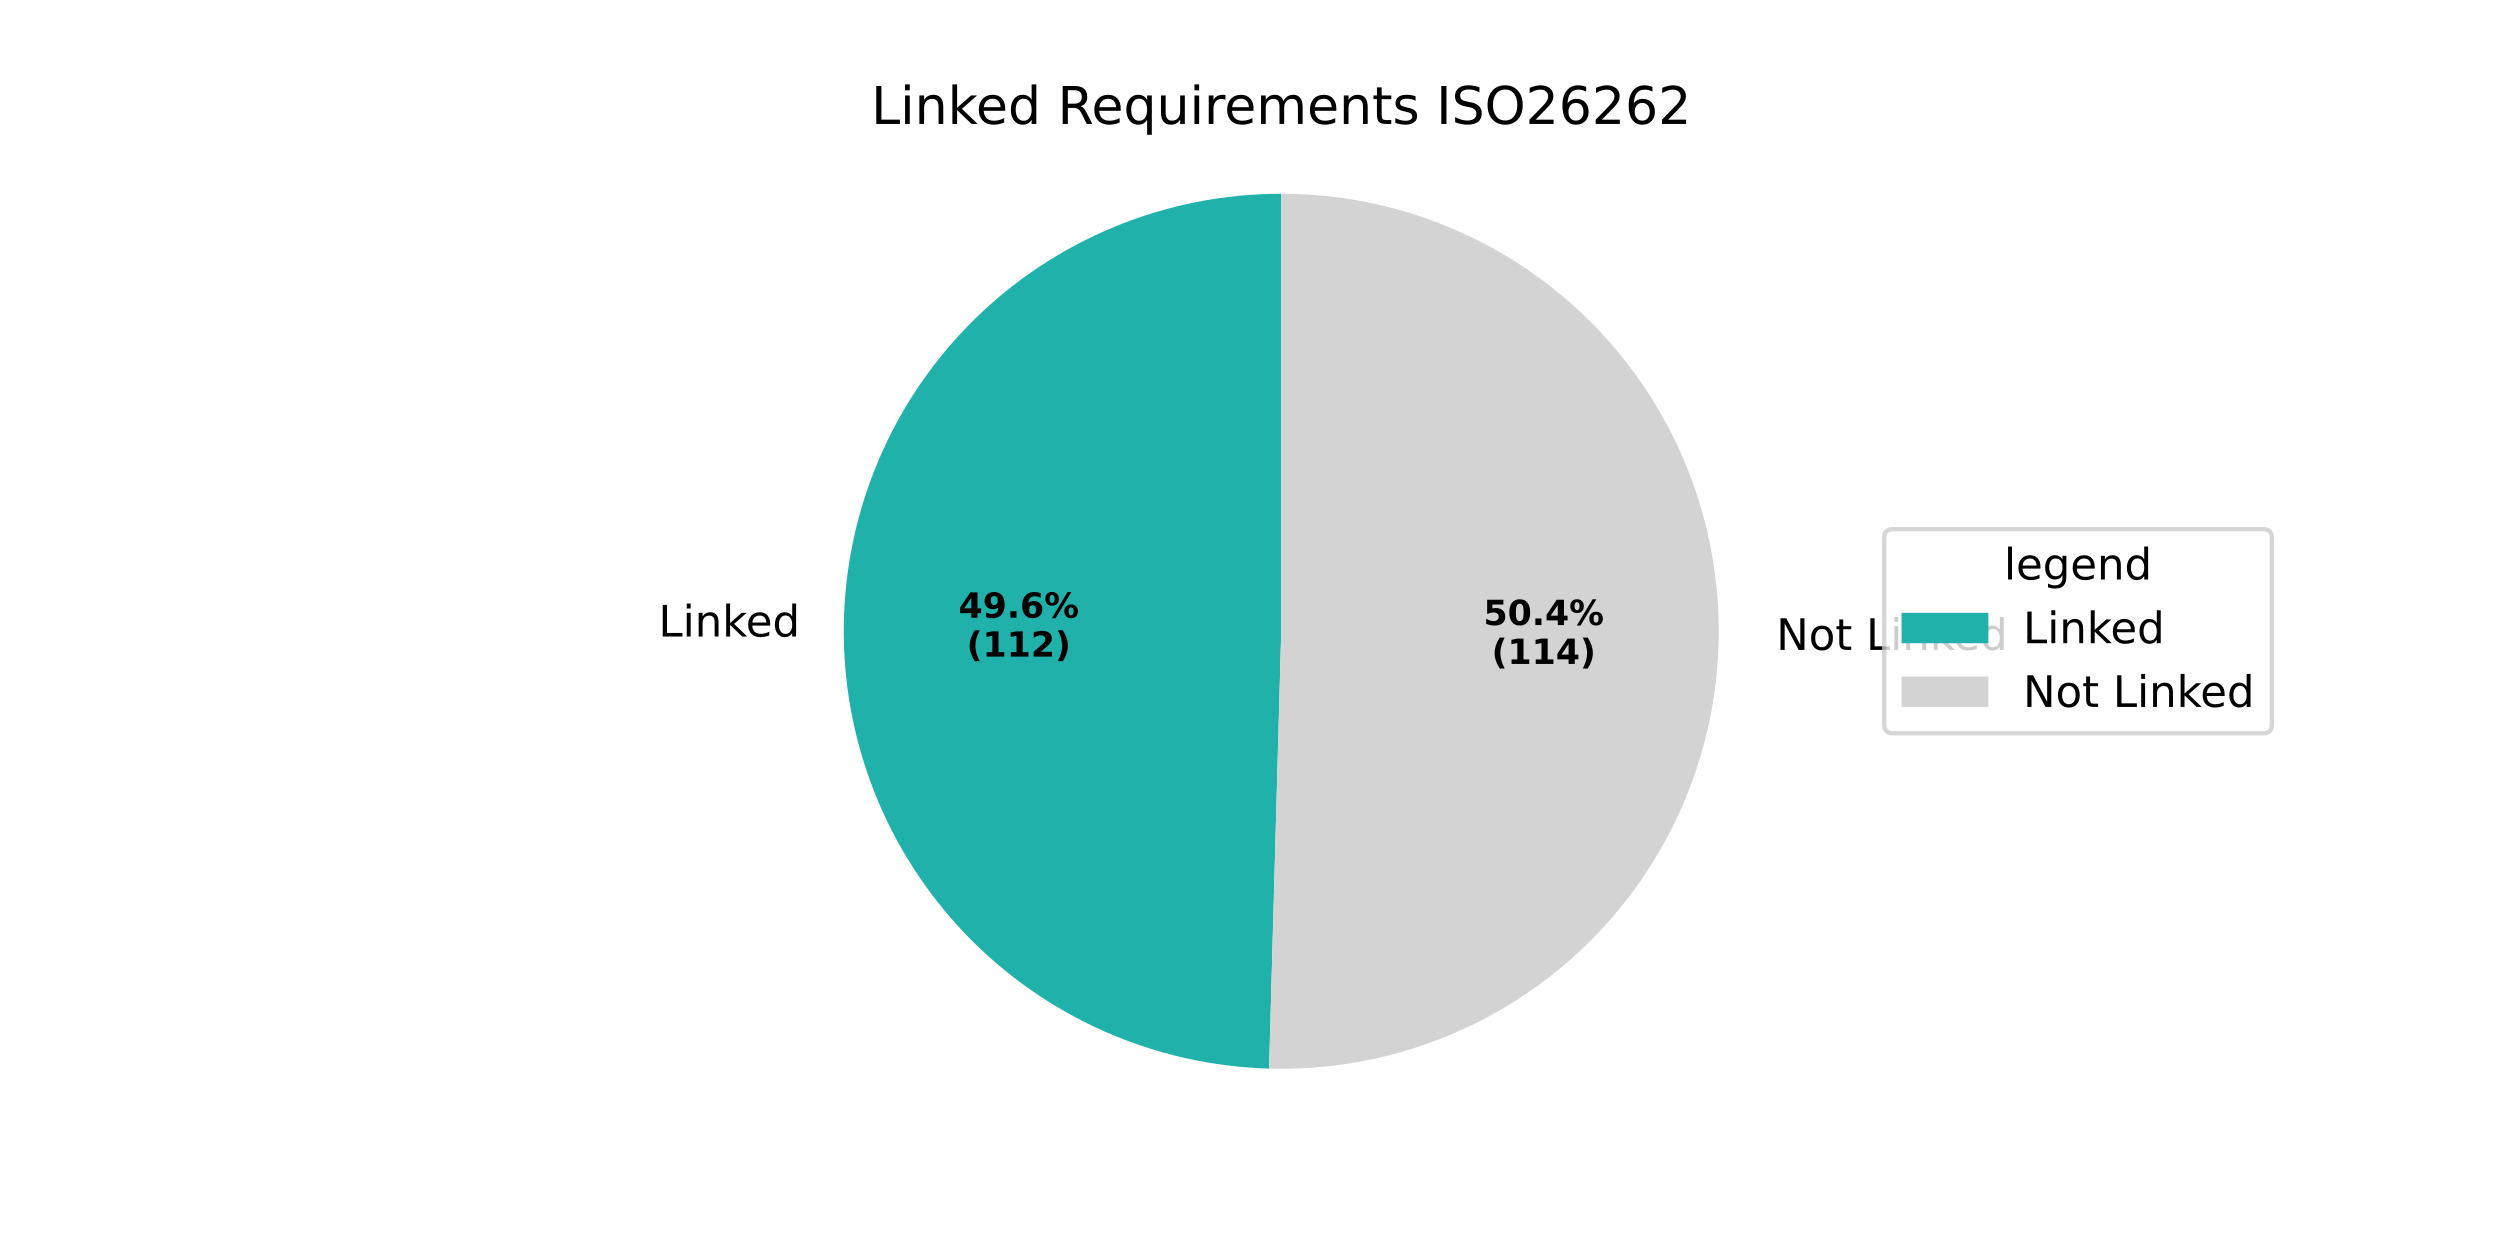
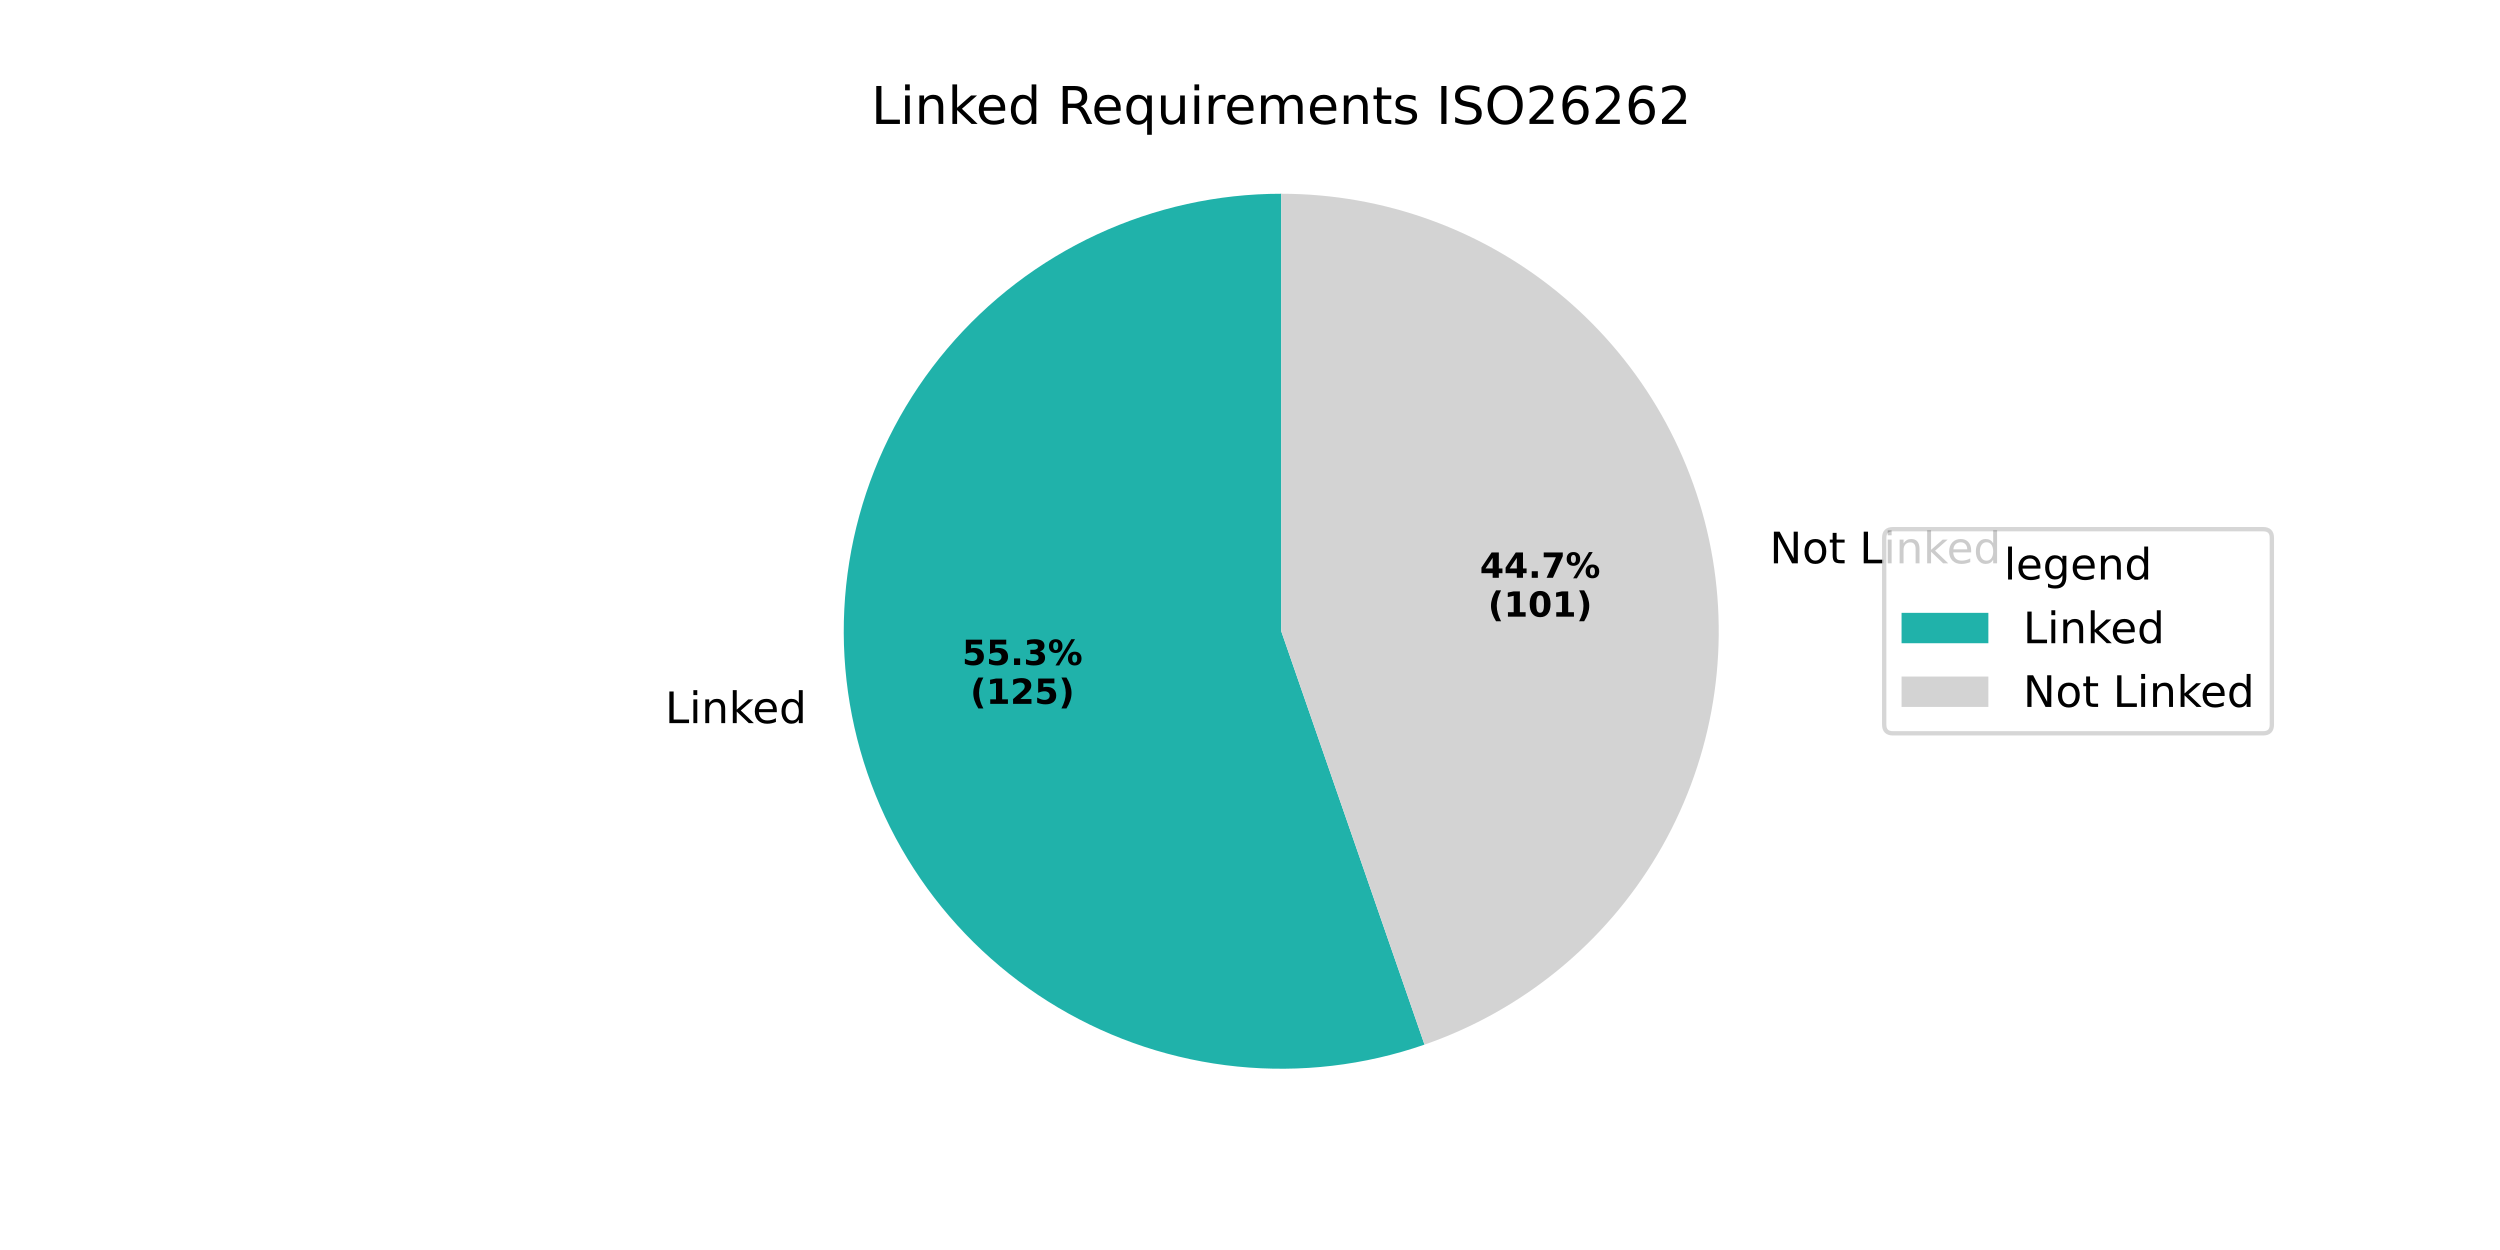
<svg xmlns="http://www.w3.org/2000/svg" xmlns:xlink="http://www.w3.org/1999/xlink" width="576pt" height="288pt" viewBox="0 0 576 288" version="1.1">
  <defs>
    <style type="text/css">*{stroke-linejoin: round; stroke-linecap: butt}</style>
  </defs>
  <g id="figure_1">
    <g id="patch_1">
      <path d="M 0 288  L 576 288  L 576 0  L 0 0  z " style="fill: #ffffff" />
    </g>
    <g id="axes_1">
      <g id="patch_2">
-         <path d="M 295.2 44.64  C 268.719 44.64 243.276 55.075 224.421 73.67  C 205.566 92.264 194.778 117.56 194.41 144.039  C 194.042 170.518 204.122 196.103 222.453 215.215  C 240.784 234.326 265.927 245.465 292.398 246.201  L 295.2 145.44  z " style="fill: #20b2aa" />
+         <path d="M 295.2 44.64  C 280.547 44.64 266.069 47.835 252.777 54.002  C 239.485 60.169 227.696 69.161 218.234 80.349  C 208.772 91.538 201.862 104.656 197.988 118.788  C 194.113 132.919 193.366 147.727 195.799 162.177  C 198.232 176.626 203.787 190.373 212.075 202.457  C 220.364 214.54 231.188 224.673 243.792 232.146  C 256.397 239.619 270.48 244.254 285.059 245.729  C 299.637 247.203 314.364 245.481 328.209 240.682  L 295.2 145.44  z " style="fill: #20b2aa" />
      </g>
      <g id="patch_3">
-         <path d="M 292.398 246.201  C 305.748 246.572 319.039 244.287 331.498 239.478  C 343.957 234.669 355.337 227.431 364.975 218.187  C 374.613 208.943 382.318 197.874 387.643 185.627  C 392.967 173.379 395.805 160.195 395.99 146.841  C 396.176 133.488 393.706 120.229 388.724 107.839  C 383.742 95.448 376.347 84.169 366.97 74.661  C 357.593 65.152 346.418 57.601 334.098 52.448  C 321.777 47.294 308.555 44.64 295.2 44.64  L 295.2 145.44  z " style="fill: #d3d3d3" />
+         <path d="M 328.209 240.682  C 350.721 232.88 369.755 217.343 381.906 196.848  C 394.057 176.353 398.557 152.199 394.601 128.703  C 390.645 105.208 378.484 83.859 360.291 68.473  C 342.098 53.088 319.027 44.64 295.2 44.64  L 295.2 145.44  z " style="fill: #d3d3d3" />
      </g>
      <g id="matplotlib.axis_1" />
      <g id="matplotlib.axis_2" />
      <g id="text_1">
-         <g transform="translate(151.7135 146.6581) scale(0.1 -0.1)">
+         <g transform="translate(153.2421 166.6097) scale(0.1 -0.1)">
          <defs>
            <path id="DejaVuSans-4c" d="M 628 4666  L 1259 4666  L 1259 531  L 3531 531  L 3531 0  L 628 0  L 628 4666  z " transform="scale(0.015625)" />
            <path id="DejaVuSans-69" d="M 603 3500  L 1178 3500  L 1178 0  L 603 0  L 603 3500  z M 603 4863  L 1178 4863  L 1178 4134  L 603 4134  L 603 4863  z " transform="scale(0.015625)" />
            <path id="DejaVuSans-6e" d="M 3513 2113  L 3513 0  L 2938 0  L 2938 2094  Q 2938 2591 2744 2837  Q 2550 3084 2163 3084  Q 1697 3084 1428 2787  Q 1159 2491 1159 1978  L 1159 0  L 581 0  L 581 3500  L 1159 3500  L 1159 2956  Q 1366 3272 1645 3428  Q 1925 3584 2291 3584  Q 2894 3584 3203 3211  Q 3513 2838 3513 2113  z " transform="scale(0.015625)" />
            <path id="DejaVuSans-6b" d="M 581 4863  L 1159 4863  L 1159 1991  L 2875 3500  L 3609 3500  L 1753 1863  L 3688 0  L 2938 0  L 1159 1709  L 1159 0  L 581 0  L 581 4863  z " transform="scale(0.015625)" />
            <path id="DejaVuSans-65" d="M 3597 1894  L 3597 1613  L 953 1613  Q 991 1019 1311 708  Q 1631 397 2203 397  Q 2534 397 2845 478  Q 3156 559 3463 722  L 3463 178  Q 3153 47 2828 -22  Q 2503 -91 2169 -91  Q 1331 -91 842 396  Q 353 884 353 1716  Q 353 2575 817 3079  Q 1281 3584 2069 3584  Q 2775 3584 3186 3129  Q 3597 2675 3597 1894  z M 3022 2063  Q 3016 2534 2758 2815  Q 2500 3097 2075 3097  Q 1594 3097 1305 2825  Q 1016 2553 972 2059  L 3022 2063  z " transform="scale(0.015625)" />
            <path id="DejaVuSans-64" d="M 2906 2969  L 2906 4863  L 3481 4863  L 3481 0  L 2906 0  L 2906 525  Q 2725 213 2448 61  Q 2172 -91 1784 -91  Q 1150 -91 751 415  Q 353 922 353 1747  Q 353 2572 751 3078  Q 1150 3584 1784 3584  Q 2172 3584 2448 3432  Q 2725 3281 2906 2969  z M 947 1747  Q 947 1113 1208 752  Q 1469 391 1925 391  Q 2381 391 2643 752  Q 2906 1113 2906 1747  Q 2906 2381 2643 2742  Q 2381 3103 1925 3103  Q 1469 3103 1208 2742  Q 947 2381 947 1747  z " transform="scale(0.015625)" />
          </defs>
          <use xlink:href="#DejaVuSans-4c" />
          <use xlink:href="#DejaVuSans-69" transform="translate(55.71289 0)" />
          <use xlink:href="#DejaVuSans-6e" transform="translate(83.49609 0)" />
          <use xlink:href="#DejaVuSans-6b" transform="translate(146.875 0)" />
          <use xlink:href="#DejaVuSans-65" transform="translate(201.1602 0)" />
          <use xlink:href="#DejaVuSans-64" transform="translate(262.6836 0)" />
        </g>
      </g>
      <g id="text_2">
-         <g transform="translate(220.849 142.3277) scale(0.08 -0.08)">
-           <defs>
-             <path id="DejaVuSans-Bold-34" d="M 2356 3675  L 1038 1722  L 2356 1722  L 2356 3675  z M 2156 4666  L 3494 4666  L 3494 1722  L 4159 1722  L 4159 850  L 3494 850  L 3494 0  L 2356 0  L 2356 850  L 288 850  L 288 1881  L 2156 4666  z " transform="scale(0.015625)" />
-             <path id="DejaVuSans-Bold-39" d="M 641 103  L 641 966  Q 928 831 1190 764  Q 1453 697 1709 697  Q 2247 697 2547 995  Q 2847 1294 2900 1881  Q 2688 1725 2447 1647  Q 2206 1569 1925 1569  Q 1209 1569 770 1986  Q 331 2403 331 3084  Q 331 3838 820 4291  Q 1309 4744 2131 4744  Q 3044 4744 3544 4128  Q 4044 3513 4044 2388  Q 4044 1231 3459 570  Q 2875 -91 1856 -91  Q 1528 -91 1228 -42  Q 928 6 641 103  z M 2125 2350  Q 2441 2350 2600 2554  Q 2759 2759 2759 3169  Q 2759 3575 2600 3781  Q 2441 3988 2125 3988  Q 1809 3988 1650 3781  Q 1491 3575 1491 3169  Q 1491 2759 1650 2554  Q 1809 2350 2125 2350  z " transform="scale(0.015625)" />
+         <g transform="translate(221.6829 153.2104) scale(0.08 -0.08)">
+           <defs>
+             <path id="DejaVuSans-Bold-35" d="M 678 4666  L 3669 4666  L 3669 3781  L 1638 3781  L 1638 3059  Q 1775 3097 1914 3117  Q 2053 3138 2203 3138  Q 3056 3138 3531 2711  Q 4006 2284 4006 1522  Q 4006 766 3489 337  Q 2972 -91 2053 -91  Q 1656 -91 1267 -14  Q 878 63 494 219  L 494 1166  Q 875 947 1217 837  Q 1559 728 1863 728  Q 2300 728 2551 942  Q 2803 1156 2803 1522  Q 2803 1891 2551 2103  Q 2300 2316 1863 2316  Q 1603 2316 1309 2248  Q 1016 2181 678 2041  L 678 4666  z " transform="scale(0.015625)" />
            <path id="DejaVuSans-Bold-2e" d="M 653 1209  L 1778 1209  L 1778 0  L 653 0  L 653 1209  z " transform="scale(0.015625)" />
-             <path id="DejaVuSans-Bold-36" d="M 2316 2303  Q 2000 2303 1842 2098  Q 1684 1894 1684 1484  Q 1684 1075 1842 870  Q 2000 666 2316 666  Q 2634 666 2792 870  Q 2950 1075 2950 1484  Q 2950 1894 2792 2098  Q 2634 2303 2316 2303  z M 3803 4544  L 3803 3681  Q 3506 3822 3243 3889  Q 2981 3956 2731 3956  Q 2194 3956 1894 3657  Q 1594 3359 1544 2772  Q 1750 2925 1990 3001  Q 2231 3078 2516 3078  Q 3231 3078 3670 2659  Q 4109 2241 4109 1563  Q 4109 813 3618 361  Q 3128 -91 2303 -91  Q 1394 -91 895 523  Q 397 1138 397 2266  Q 397 3422 980 4083  Q 1563 4744 2578 4744  Q 2900 4744 3203 4694  Q 3506 4644 3803 4544  z " transform="scale(0.015625)" />
+             <path id="DejaVuSans-Bold-33" d="M 2981 2516  Q 3453 2394 3698 2092  Q 3944 1791 3944 1325  Q 3944 631 3412 270  Q 2881 -91 1863 -91  Q 1503 -91 1142 -33  Q 781 25 428 141  L 428 1069  Q 766 900 1098 814  Q 1431 728 1753 728  Q 2231 728 2486 893  Q 2741 1059 2741 1369  Q 2741 1688 2480 1852  Q 2219 2016 1709 2016  L 1228 2016  L 1228 2791  L 1734 2791  Q 2188 2791 2409 2933  Q 2631 3075 2631 3366  Q 2631 3634 2415 3781  Q 2200 3928 1806 3928  Q 1516 3928 1219 3862  Q 922 3797 628 3669  L 628 4550  Q 984 4650 1334 4700  Q 1684 4750 2022 4750  Q 2931 4750 3382 4451  Q 3834 4153 3834 3553  Q 3834 3144 3618 2883  Q 3403 2622 2981 2516  z " transform="scale(0.015625)" />
            <path id="DejaVuSans-Bold-25" d="M 4959 1925  Q 4738 1925 4616 1733  Q 4494 1541 4494 1184  Q 4494 825 4614 633  Q 4734 441 4959 441  Q 5184 441 5303 633  Q 5422 825 5422 1184  Q 5422 1541 5301 1733  Q 5181 1925 4959 1925  z M 4959 2450  Q 5541 2450 5875 2112  Q 6209 1775 6209 1184  Q 6209 594 5875 251  Q 5541 -91 4959 -91  Q 4378 -91 4042 251  Q 3706 594 3706 1184  Q 3706 1772 4042 2111  Q 4378 2450 4959 2450  z M 2094 -91  L 1403 -91  L 4319 4750  L 5013 4750  L 2094 -91  z M 1453 4750  Q 2034 4750 2367 4411  Q 2700 4072 2700 3481  Q 2700 2891 2367 2550  Q 2034 2209 1453 2209  Q 872 2209 539 2550  Q 206 2891 206 3481  Q 206 4072 539 4411  Q 872 4750 1453 4750  z M 1453 4225  Q 1228 4225 1106 4031  Q 984 3838 984 3481  Q 984 3122 1106 2926  Q 1228 2731 1453 2731  Q 1678 2731 1798 2926  Q 1919 3122 1919 3481  Q 1919 3838 1797 4031  Q 1675 4225 1453 4225  z " transform="scale(0.015625)" />
          </defs>
-           <use xlink:href="#DejaVuSans-Bold-34" />
-           <use xlink:href="#DejaVuSans-Bold-39" transform="translate(69.58008 0)" />
+           <use xlink:href="#DejaVuSans-Bold-35" />
+           <use xlink:href="#DejaVuSans-Bold-35" transform="translate(69.58008 0)" />
          <use xlink:href="#DejaVuSans-Bold-2e" transform="translate(139.1602 0)" />
-           <use xlink:href="#DejaVuSans-Bold-36" transform="translate(177.1484 0)" />
+           <use xlink:href="#DejaVuSans-Bold-33" transform="translate(177.1484 0)" />
          <use xlink:href="#DejaVuSans-Bold-25" transform="translate(246.7285 0)" />
        </g>
-         <g transform="translate(222.7202 151.2859) scale(0.08 -0.08)">
+         <g transform="translate(223.5541 162.1686) scale(0.08 -0.08)">
          <defs>
            <path id="DejaVuSans-Bold-28" d="M 2413 -844  L 1484 -844  Q 1006 -72 778 623  Q 550 1319 550 2003  Q 550 2688 779 3389  Q 1009 4091 1484 4856  L 2413 4856  Q 2013 4116 1813 3408  Q 1613 2700 1613 2009  Q 1613 1319 1811 609  Q 2009 -100 2413 -844  z " transform="scale(0.015625)" />
            <path id="DejaVuSans-Bold-31" d="M 750 831  L 1813 831  L 1813 3847  L 722 3622  L 722 4441  L 1806 4666  L 2950 4666  L 2950 831  L 4013 831  L 4013 0  L 750 0  L 750 831  z " transform="scale(0.015625)" />
            <path id="DejaVuSans-Bold-32" d="M 1844 884  L 3897 884  L 3897 0  L 506 0  L 506 884  L 2209 2388  Q 2438 2594 2547 2791  Q 2656 2988 2656 3200  Q 2656 3528 2436 3728  Q 2216 3928 1850 3928  Q 1569 3928 1234 3808  Q 900 3688 519 3450  L 519 4475  Q 925 4609 1322 4679  Q 1719 4750 2100 4750  Q 2938 4750 3402 4381  Q 3866 4013 3866 3353  Q 3866 2972 3669 2642  Q 3472 2313 2841 1759  L 1844 884  z " transform="scale(0.015625)" />
            <path id="DejaVuSans-Bold-29" d="M 513 -844  Q 913 -100 1113 609  Q 1313 1319 1313 2009  Q 1313 2700 1113 3408  Q 913 4116 513 4856  L 1441 4856  Q 1916 4091 2145 3389  Q 2375 2688 2375 2003  Q 2375 1319 2147 623  Q 1919 -72 1441 -844  L 513 -844  z " transform="scale(0.015625)" />
          </defs>
          <use xlink:href="#DejaVuSans-Bold-28" />
          <use xlink:href="#DejaVuSans-Bold-31" transform="translate(45.70312 0)" />
-           <use xlink:href="#DejaVuSans-Bold-31" transform="translate(115.2832 0)" />
-           <use xlink:href="#DejaVuSans-Bold-32" transform="translate(184.8633 0)" />
+           <use xlink:href="#DejaVuSans-Bold-32" transform="translate(115.2832 0)" />
+           <use xlink:href="#DejaVuSans-Bold-35" transform="translate(184.8633 0)" />
          <use xlink:href="#DejaVuSans-Bold-29" transform="translate(254.4434 0)" />
        </g>
      </g>
      <g id="text_3">
-         <g transform="translate(406.0693 149.7406) scale(0.1 -0.1)">
+         <g transform="translate(404.5412 129.7891) scale(0.1 -0.1)">
          <defs>
            <path id="DejaVuSans-20" transform="scale(0.015625)" />
            <path id="DejaVuSans-4e" d="M 628 4666  L 1478 4666  L 3547 763  L 3547 4666  L 4159 4666  L 4159 0  L 3309 0  L 1241 3903  L 1241 0  L 628 0  L 628 4666  z " transform="scale(0.015625)" />
            <path id="DejaVuSans-6f" d="M 1959 3097  Q 1497 3097 1228 2736  Q 959 2375 959 1747  Q 959 1119 1226 758  Q 1494 397 1959 397  Q 2419 397 2687 759  Q 2956 1122 2956 1747  Q 2956 2369 2687 2733  Q 2419 3097 1959 3097  z M 1959 3584  Q 2709 3584 3137 3096  Q 3566 2609 3566 1747  Q 3566 888 3137 398  Q 2709 -91 1959 -91  Q 1206 -91 779 398  Q 353 888 353 1747  Q 353 2609 779 3096  Q 1206 3584 1959 3584  z " transform="scale(0.015625)" />
            <path id="DejaVuSans-74" d="M 1172 4494  L 1172 3500  L 2356 3500  L 2356 3053  L 1172 3053  L 1172 1153  Q 1172 725 1289 603  Q 1406 481 1766 481  L 2356 481  L 2356 0  L 1766 0  Q 1100 0 847 248  Q 594 497 594 1153  L 594 3053  L 172 3053  L 172 3500  L 594 3500  L 594 4494  L 1172 4494  z " transform="scale(0.015625)" />
          </defs>
          <use xlink:href="#DejaVuSans-20" />
          <use xlink:href="#DejaVuSans-4e" transform="translate(31.78711 0)" />
          <use xlink:href="#DejaVuSans-6f" transform="translate(106.5918 0)" />
          <use xlink:href="#DejaVuSans-74" transform="translate(167.7734 0)" />
          <use xlink:href="#DejaVuSans-20" transform="translate(206.9824 0)" />
          <use xlink:href="#DejaVuSans-4c" transform="translate(238.7695 0)" />
          <use xlink:href="#DejaVuSans-69" transform="translate(294.4824 0)" />
          <use xlink:href="#DejaVuSans-6e" transform="translate(322.2656 0)" />
          <use xlink:href="#DejaVuSans-6b" transform="translate(385.6445 0)" />
          <use xlink:href="#DejaVuSans-65" transform="translate(439.9297 0)" />
          <use xlink:href="#DejaVuSans-64" transform="translate(501.4531 0)" />
        </g>
      </g>
      <g id="text_4">
-         <g transform="translate(341.7973 144.0091) scale(0.08 -0.08)">
-           <defs>
-             <path id="DejaVuSans-Bold-35" d="M 678 4666  L 3669 4666  L 3669 3781  L 1638 3781  L 1638 3059  Q 1775 3097 1914 3117  Q 2053 3138 2203 3138  Q 3056 3138 3531 2711  Q 4006 2284 4006 1522  Q 4006 766 3489 337  Q 2972 -91 2053 -91  Q 1656 -91 1267 -14  Q 878 63 494 219  L 494 1166  Q 875 947 1217 837  Q 1559 728 1863 728  Q 2300 728 2551 942  Q 2803 1156 2803 1522  Q 2803 1891 2551 2103  Q 2300 2316 1863 2316  Q 1603 2316 1309 2248  Q 1016 2181 678 2041  L 678 4666  z " transform="scale(0.015625)" />
+         <g transform="translate(340.9639 133.1264) scale(0.08 -0.08)">
+           <defs>
+             <path id="DejaVuSans-Bold-34" d="M 2356 3675  L 1038 1722  L 2356 1722  L 2356 3675  z M 2156 4666  L 3494 4666  L 3494 1722  L 4159 1722  L 4159 850  L 3494 850  L 3494 0  L 2356 0  L 2356 850  L 288 850  L 288 1881  L 2156 4666  z " transform="scale(0.015625)" />
+             <path id="DejaVuSans-Bold-37" d="M 428 4666  L 3944 4666  L 3944 3988  L 2125 0  L 953 0  L 2675 3781  L 428 3781  L 428 4666  z " transform="scale(0.015625)" />
+           </defs>
+           <use xlink:href="#DejaVuSans-Bold-34" />
+           <use xlink:href="#DejaVuSans-Bold-34" transform="translate(69.58008 0)" />
+           <use xlink:href="#DejaVuSans-Bold-2e" transform="translate(139.1602 0)" />
+           <use xlink:href="#DejaVuSans-Bold-37" transform="translate(177.1484 0)" />
+           <use xlink:href="#DejaVuSans-Bold-25" transform="translate(246.7285 0)" />
+         </g>
+         <g transform="translate(342.8351 142.0847) scale(0.08 -0.08)">
+           <defs>
            <path id="DejaVuSans-Bold-30" d="M 2944 2338  Q 2944 3213 2780 3570  Q 2616 3928 2228 3928  Q 1841 3928 1675 3570  Q 1509 3213 1509 2338  Q 1509 1453 1675 1090  Q 1841 728 2228 728  Q 2613 728 2778 1090  Q 2944 1453 2944 2338  z M 4147 2328  Q 4147 1169 3647 539  Q 3147 -91 2228 -91  Q 1306 -91 806 539  Q 306 1169 306 2328  Q 306 3491 806 4120  Q 1306 4750 2228 4750  Q 3147 4750 3647 4120  Q 4147 3491 4147 2328  z " transform="scale(0.015625)" />
          </defs>
-           <use xlink:href="#DejaVuSans-Bold-35" />
-           <use xlink:href="#DejaVuSans-Bold-30" transform="translate(69.58008 0)" />
-           <use xlink:href="#DejaVuSans-Bold-2e" transform="translate(139.1602 0)" />
-           <use xlink:href="#DejaVuSans-Bold-34" transform="translate(177.1484 0)" />
-           <use xlink:href="#DejaVuSans-Bold-25" transform="translate(246.7285 0)" />
-         </g>
-         <g transform="translate(343.6685 152.9673) scale(0.08 -0.08)">
          <use xlink:href="#DejaVuSans-Bold-28" />
          <use xlink:href="#DejaVuSans-Bold-31" transform="translate(45.70312 0)" />
-           <use xlink:href="#DejaVuSans-Bold-31" transform="translate(115.2832 0)" />
-           <use xlink:href="#DejaVuSans-Bold-34" transform="translate(184.8633 0)" />
+           <use xlink:href="#DejaVuSans-Bold-30" transform="translate(115.2832 0)" />
+           <use xlink:href="#DejaVuSans-Bold-31" transform="translate(184.8633 0)" />
          <use xlink:href="#DejaVuSans-Bold-29" transform="translate(254.4434 0)" />
        </g>
      </g>
      <g id="text_5">
        <g transform="translate(200.7169 28.56) scale(0.12 -0.12)">
          <defs>
            <path id="DejaVuSans-52" d="M 2841 2188  Q 3044 2119 3236 1894  Q 3428 1669 3622 1275  L 4263 0  L 3584 0  L 2988 1197  Q 2756 1666 2539 1819  Q 2322 1972 1947 1972  L 1259 1972  L 1259 0  L 628 0  L 628 4666  L 2053 4666  Q 2853 4666 3247 4331  Q 3641 3997 3641 3322  Q 3641 2881 3436 2590  Q 3231 2300 2841 2188  z M 1259 4147  L 1259 2491  L 2053 2491  Q 2509 2491 2742 2702  Q 2975 2913 2975 3322  Q 2975 3731 2742 3939  Q 2509 4147 2053 4147  L 1259 4147  z " transform="scale(0.015625)" />
            <path id="DejaVuSans-71" d="M 947 1747  Q 947 1113 1208 752  Q 1469 391 1925 391  Q 2381 391 2643 752  Q 2906 1113 2906 1747  Q 2906 2381 2643 2742  Q 2381 3103 1925 3103  Q 1469 3103 1208 2742  Q 947 2381 947 1747  z M 2906 525  Q 2725 213 2448 61  Q 2172 -91 1784 -91  Q 1150 -91 751 415  Q 353 922 353 1747  Q 353 2572 751 3078  Q 1150 3584 1784 3584  Q 2172 3584 2448 3432  Q 2725 3281 2906 2969  L 2906 3500  L 3481 3500  L 3481 -1331  L 2906 -1331  L 2906 525  z " transform="scale(0.015625)" />
            <path id="DejaVuSans-75" d="M 544 1381  L 544 3500  L 1119 3500  L 1119 1403  Q 1119 906 1312 657  Q 1506 409 1894 409  Q 2359 409 2629 706  Q 2900 1003 2900 1516  L 2900 3500  L 3475 3500  L 3475 0  L 2900 0  L 2900 538  Q 2691 219 2414 64  Q 2138 -91 1772 -91  Q 1169 -91 856 284  Q 544 659 544 1381  z M 1991 3584  L 1991 3584  z " transform="scale(0.015625)" />
            <path id="DejaVuSans-72" d="M 2631 2963  Q 2534 3019 2420 3045  Q 2306 3072 2169 3072  Q 1681 3072 1420 2755  Q 1159 2438 1159 1844  L 1159 0  L 581 0  L 581 3500  L 1159 3500  L 1159 2956  Q 1341 3275 1631 3429  Q 1922 3584 2338 3584  Q 2397 3584 2469 3576  Q 2541 3569 2628 3553  L 2631 2963  z " transform="scale(0.015625)" />
            <path id="DejaVuSans-6d" d="M 3328 2828  Q 3544 3216 3844 3400  Q 4144 3584 4550 3584  Q 5097 3584 5394 3201  Q 5691 2819 5691 2113  L 5691 0  L 5113 0  L 5113 2094  Q 5113 2597 4934 2840  Q 4756 3084 4391 3084  Q 3944 3084 3684 2787  Q 3425 2491 3425 1978  L 3425 0  L 2847 0  L 2847 2094  Q 2847 2600 2669 2842  Q 2491 3084 2119 3084  Q 1678 3084 1418 2786  Q 1159 2488 1159 1978  L 1159 0  L 581 0  L 581 3500  L 1159 3500  L 1159 2956  Q 1356 3278 1631 3431  Q 1906 3584 2284 3584  Q 2666 3584 2933 3390  Q 3200 3197 3328 2828  z " transform="scale(0.015625)" />
            <path id="DejaVuSans-73" d="M 2834 3397  L 2834 2853  Q 2591 2978 2328 3040  Q 2066 3103 1784 3103  Q 1356 3103 1142 2972  Q 928 2841 928 2578  Q 928 2378 1081 2264  Q 1234 2150 1697 2047  L 1894 2003  Q 2506 1872 2764 1633  Q 3022 1394 3022 966  Q 3022 478 2636 193  Q 2250 -91 1575 -91  Q 1294 -91 989 -36  Q 684 19 347 128  L 347 722  Q 666 556 975 473  Q 1284 391 1588 391  Q 1994 391 2212 530  Q 2431 669 2431 922  Q 2431 1156 2273 1281  Q 2116 1406 1581 1522  L 1381 1569  Q 847 1681 609 1914  Q 372 2147 372 2553  Q 372 3047 722 3315  Q 1072 3584 1716 3584  Q 2034 3584 2315 3537  Q 2597 3491 2834 3397  z " transform="scale(0.015625)" />
            <path id="DejaVuSans-49" d="M 628 4666  L 1259 4666  L 1259 0  L 628 0  L 628 4666  z " transform="scale(0.015625)" />
            <path id="DejaVuSans-53" d="M 3425 4513  L 3425 3897  Q 3066 4069 2747 4153  Q 2428 4238 2131 4238  Q 1616 4238 1336 4038  Q 1056 3838 1056 3469  Q 1056 3159 1242 3001  Q 1428 2844 1947 2747  L 2328 2669  Q 3034 2534 3370 2195  Q 3706 1856 3706 1288  Q 3706 609 3251 259  Q 2797 -91 1919 -91  Q 1588 -91 1214 -16  Q 841 59 441 206  L 441 856  Q 825 641 1194 531  Q 1563 422 1919 422  Q 2459 422 2753 634  Q 3047 847 3047 1241  Q 3047 1584 2836 1778  Q 2625 1972 2144 2069  L 1759 2144  Q 1053 2284 737 2584  Q 422 2884 422 3419  Q 422 4038 858 4394  Q 1294 4750 2059 4750  Q 2388 4750 2728 4690  Q 3069 4631 3425 4513  z " transform="scale(0.015625)" />
            <path id="DejaVuSans-4f" d="M 2522 4238  Q 1834 4238 1429 3725  Q 1025 3213 1025 2328  Q 1025 1447 1429 934  Q 1834 422 2522 422  Q 3209 422 3611 934  Q 4013 1447 4013 2328  Q 4013 3213 3611 3725  Q 3209 4238 2522 4238  z M 2522 4750  Q 3503 4750 4090 4092  Q 4678 3434 4678 2328  Q 4678 1225 4090 567  Q 3503 -91 2522 -91  Q 1538 -91 948 565  Q 359 1222 359 2328  Q 359 3434 948 4092  Q 1538 4750 2522 4750  z " transform="scale(0.015625)" />
            <path id="DejaVuSans-32" d="M 1228 531  L 3431 531  L 3431 0  L 469 0  L 469 531  Q 828 903 1448 1529  Q 2069 2156 2228 2338  Q 2531 2678 2651 2914  Q 2772 3150 2772 3378  Q 2772 3750 2511 3984  Q 2250 4219 1831 4219  Q 1534 4219 1204 4116  Q 875 4013 500 3803  L 500 4441  Q 881 4594 1212 4672  Q 1544 4750 1819 4750  Q 2544 4750 2975 4387  Q 3406 4025 3406 3419  Q 3406 3131 3298 2873  Q 3191 2616 2906 2266  Q 2828 2175 2409 1742  Q 1991 1309 1228 531  z " transform="scale(0.015625)" />
            <path id="DejaVuSans-36" d="M 2113 2584  Q 1688 2584 1439 2293  Q 1191 2003 1191 1497  Q 1191 994 1439 701  Q 1688 409 2113 409  Q 2538 409 2786 701  Q 3034 994 3034 1497  Q 3034 2003 2786 2293  Q 2538 2584 2113 2584  z M 3366 4563  L 3366 3988  Q 3128 4100 2886 4159  Q 2644 4219 2406 4219  Q 1781 4219 1451 3797  Q 1122 3375 1075 2522  Q 1259 2794 1537 2939  Q 1816 3084 2150 3084  Q 2853 3084 3261 2657  Q 3669 2231 3669 1497  Q 3669 778 3244 343  Q 2819 -91 2113 -91  Q 1303 -91 875 529  Q 447 1150 447 2328  Q 447 3434 972 4092  Q 1497 4750 2381 4750  Q 2619 4750 2861 4703  Q 3103 4656 3366 4563  z " transform="scale(0.015625)" />
          </defs>
          <use xlink:href="#DejaVuSans-4c" />
          <use xlink:href="#DejaVuSans-69" transform="translate(55.71289 0)" />
          <use xlink:href="#DejaVuSans-6e" transform="translate(83.49609 0)" />
          <use xlink:href="#DejaVuSans-6b" transform="translate(146.875 0)" />
          <use xlink:href="#DejaVuSans-65" transform="translate(201.1602 0)" />
          <use xlink:href="#DejaVuSans-64" transform="translate(262.6836 0)" />
          <use xlink:href="#DejaVuSans-20" transform="translate(326.1602 0)" />
          <use xlink:href="#DejaVuSans-52" transform="translate(357.9473 0)" />
          <use xlink:href="#DejaVuSans-65" transform="translate(422.9297 0)" />
          <use xlink:href="#DejaVuSans-71" transform="translate(484.4531 0)" />
          <use xlink:href="#DejaVuSans-75" transform="translate(547.9297 0)" />
          <use xlink:href="#DejaVuSans-69" transform="translate(611.3086 0)" />
          <use xlink:href="#DejaVuSans-72" transform="translate(639.0918 0)" />
          <use xlink:href="#DejaVuSans-65" transform="translate(677.9551 0)" />
          <use xlink:href="#DejaVuSans-6d" transform="translate(739.4785 0)" />
          <use xlink:href="#DejaVuSans-65" transform="translate(836.8906 0)" />
          <use xlink:href="#DejaVuSans-6e" transform="translate(898.4141 0)" />
          <use xlink:href="#DejaVuSans-74" transform="translate(961.793 0)" />
          <use xlink:href="#DejaVuSans-73" transform="translate(1001.002 0)" />
          <use xlink:href="#DejaVuSans-20" transform="translate(1053.102 0)" />
          <use xlink:href="#DejaVuSans-49" transform="translate(1084.889 0)" />
          <use xlink:href="#DejaVuSans-53" transform="translate(1114.381 0)" />
          <use xlink:href="#DejaVuSans-4f" transform="translate(1177.857 0)" />
          <use xlink:href="#DejaVuSans-32" transform="translate(1256.568 0)" />
          <use xlink:href="#DejaVuSans-36" transform="translate(1320.191 0)" />
          <use xlink:href="#DejaVuSans-32" transform="translate(1383.814 0)" />
          <use xlink:href="#DejaVuSans-36" transform="translate(1447.438 0)" />
          <use xlink:href="#DejaVuSans-32" transform="translate(1511.061 0)" />
        </g>
      </g>
      <g id="legend_1">
        <g id="patch_4">
          <path d="M 436.12 168.957  L 521.436 168.957  Q 523.436 168.957 523.436 166.957  L 523.436 123.923  Q 523.436 121.923 521.436 121.923  L 436.12 121.923  Q 434.12 121.923 434.12 123.923  L 434.12 166.957  Q 434.12 168.957 436.12 168.957  z " style="fill: #ffffff; opacity: 0.8; stroke: #cccccc; stroke-linejoin: miter" />
        </g>
        <g id="text_6">
          <g transform="translate(461.7184 133.5213) scale(0.1 -0.1)">
            <defs>
              <path id="DejaVuSans-6c" d="M 603 4863  L 1178 4863  L 1178 0  L 603 0  L 603 4863  z " transform="scale(0.015625)" />
              <path id="DejaVuSans-67" d="M 2906 1791  Q 2906 2416 2648 2759  Q 2391 3103 1925 3103  Q 1463 3103 1205 2759  Q 947 2416 947 1791  Q 947 1169 1205 825  Q 1463 481 1925 481  Q 2391 481 2648 825  Q 2906 1169 2906 1791  z M 3481 434  Q 3481 -459 3084 -895  Q 2688 -1331 1869 -1331  Q 1566 -1331 1297 -1286  Q 1028 -1241 775 -1147  L 775 -588  Q 1028 -725 1275 -790  Q 1522 -856 1778 -856  Q 2344 -856 2625 -561  Q 2906 -266 2906 331  L 2906 616  Q 2728 306 2450 153  Q 2172 0 1784 0  Q 1141 0 747 490  Q 353 981 353 1791  Q 353 2603 747 3093  Q 1141 3584 1784 3584  Q 2172 3584 2450 3431  Q 2728 3278 2906 2969  L 2906 3500  L 3481 3500  L 3481 434  z " transform="scale(0.015625)" />
            </defs>
            <use xlink:href="#DejaVuSans-6c" />
            <use xlink:href="#DejaVuSans-65" transform="translate(27.7832 0)" />
            <use xlink:href="#DejaVuSans-67" transform="translate(89.30664 0)" />
            <use xlink:href="#DejaVuSans-65" transform="translate(152.7832 0)" />
            <use xlink:href="#DejaVuSans-6e" transform="translate(214.3066 0)" />
            <use xlink:href="#DejaVuSans-64" transform="translate(277.6855 0)" />
          </g>
        </g>
        <g id="patch_5">
          <path d="M 438.12 148.199  L 458.12 148.199  L 458.12 141.199  L 438.12 141.199  z " style="fill: #20b2aa" />
        </g>
        <g id="text_7">
          <g transform="translate(466.12 148.1994) scale(0.1 -0.1)">
            <use xlink:href="#DejaVuSans-4c" />
            <use xlink:href="#DejaVuSans-69" transform="translate(55.71289 0)" />
            <use xlink:href="#DejaVuSans-6e" transform="translate(83.49609 0)" />
            <use xlink:href="#DejaVuSans-6b" transform="translate(146.875 0)" />
            <use xlink:href="#DejaVuSans-65" transform="translate(201.1602 0)" />
            <use xlink:href="#DejaVuSans-64" transform="translate(262.6836 0)" />
          </g>
        </g>
        <g id="patch_6">
          <path d="M 438.12 162.877  L 458.12 162.877  L 458.12 155.877  L 438.12 155.877  z " style="fill: #d3d3d3" />
        </g>
        <g id="text_8">
          <g transform="translate(466.12 162.8775) scale(0.1 -0.1)">
            <use xlink:href="#DejaVuSans-4e" />
            <use xlink:href="#DejaVuSans-6f" transform="translate(74.80469 0)" />
            <use xlink:href="#DejaVuSans-74" transform="translate(135.9863 0)" />
            <use xlink:href="#DejaVuSans-20" transform="translate(175.1953 0)" />
            <use xlink:href="#DejaVuSans-4c" transform="translate(206.9824 0)" />
            <use xlink:href="#DejaVuSans-69" transform="translate(262.6953 0)" />
            <use xlink:href="#DejaVuSans-6e" transform="translate(290.4785 0)" />
            <use xlink:href="#DejaVuSans-6b" transform="translate(353.8574 0)" />
            <use xlink:href="#DejaVuSans-65" transform="translate(408.1426 0)" />
            <use xlink:href="#DejaVuSans-64" transform="translate(469.666 0)" />
          </g>
        </g>
      </g>
    </g>
  </g>
</svg>
